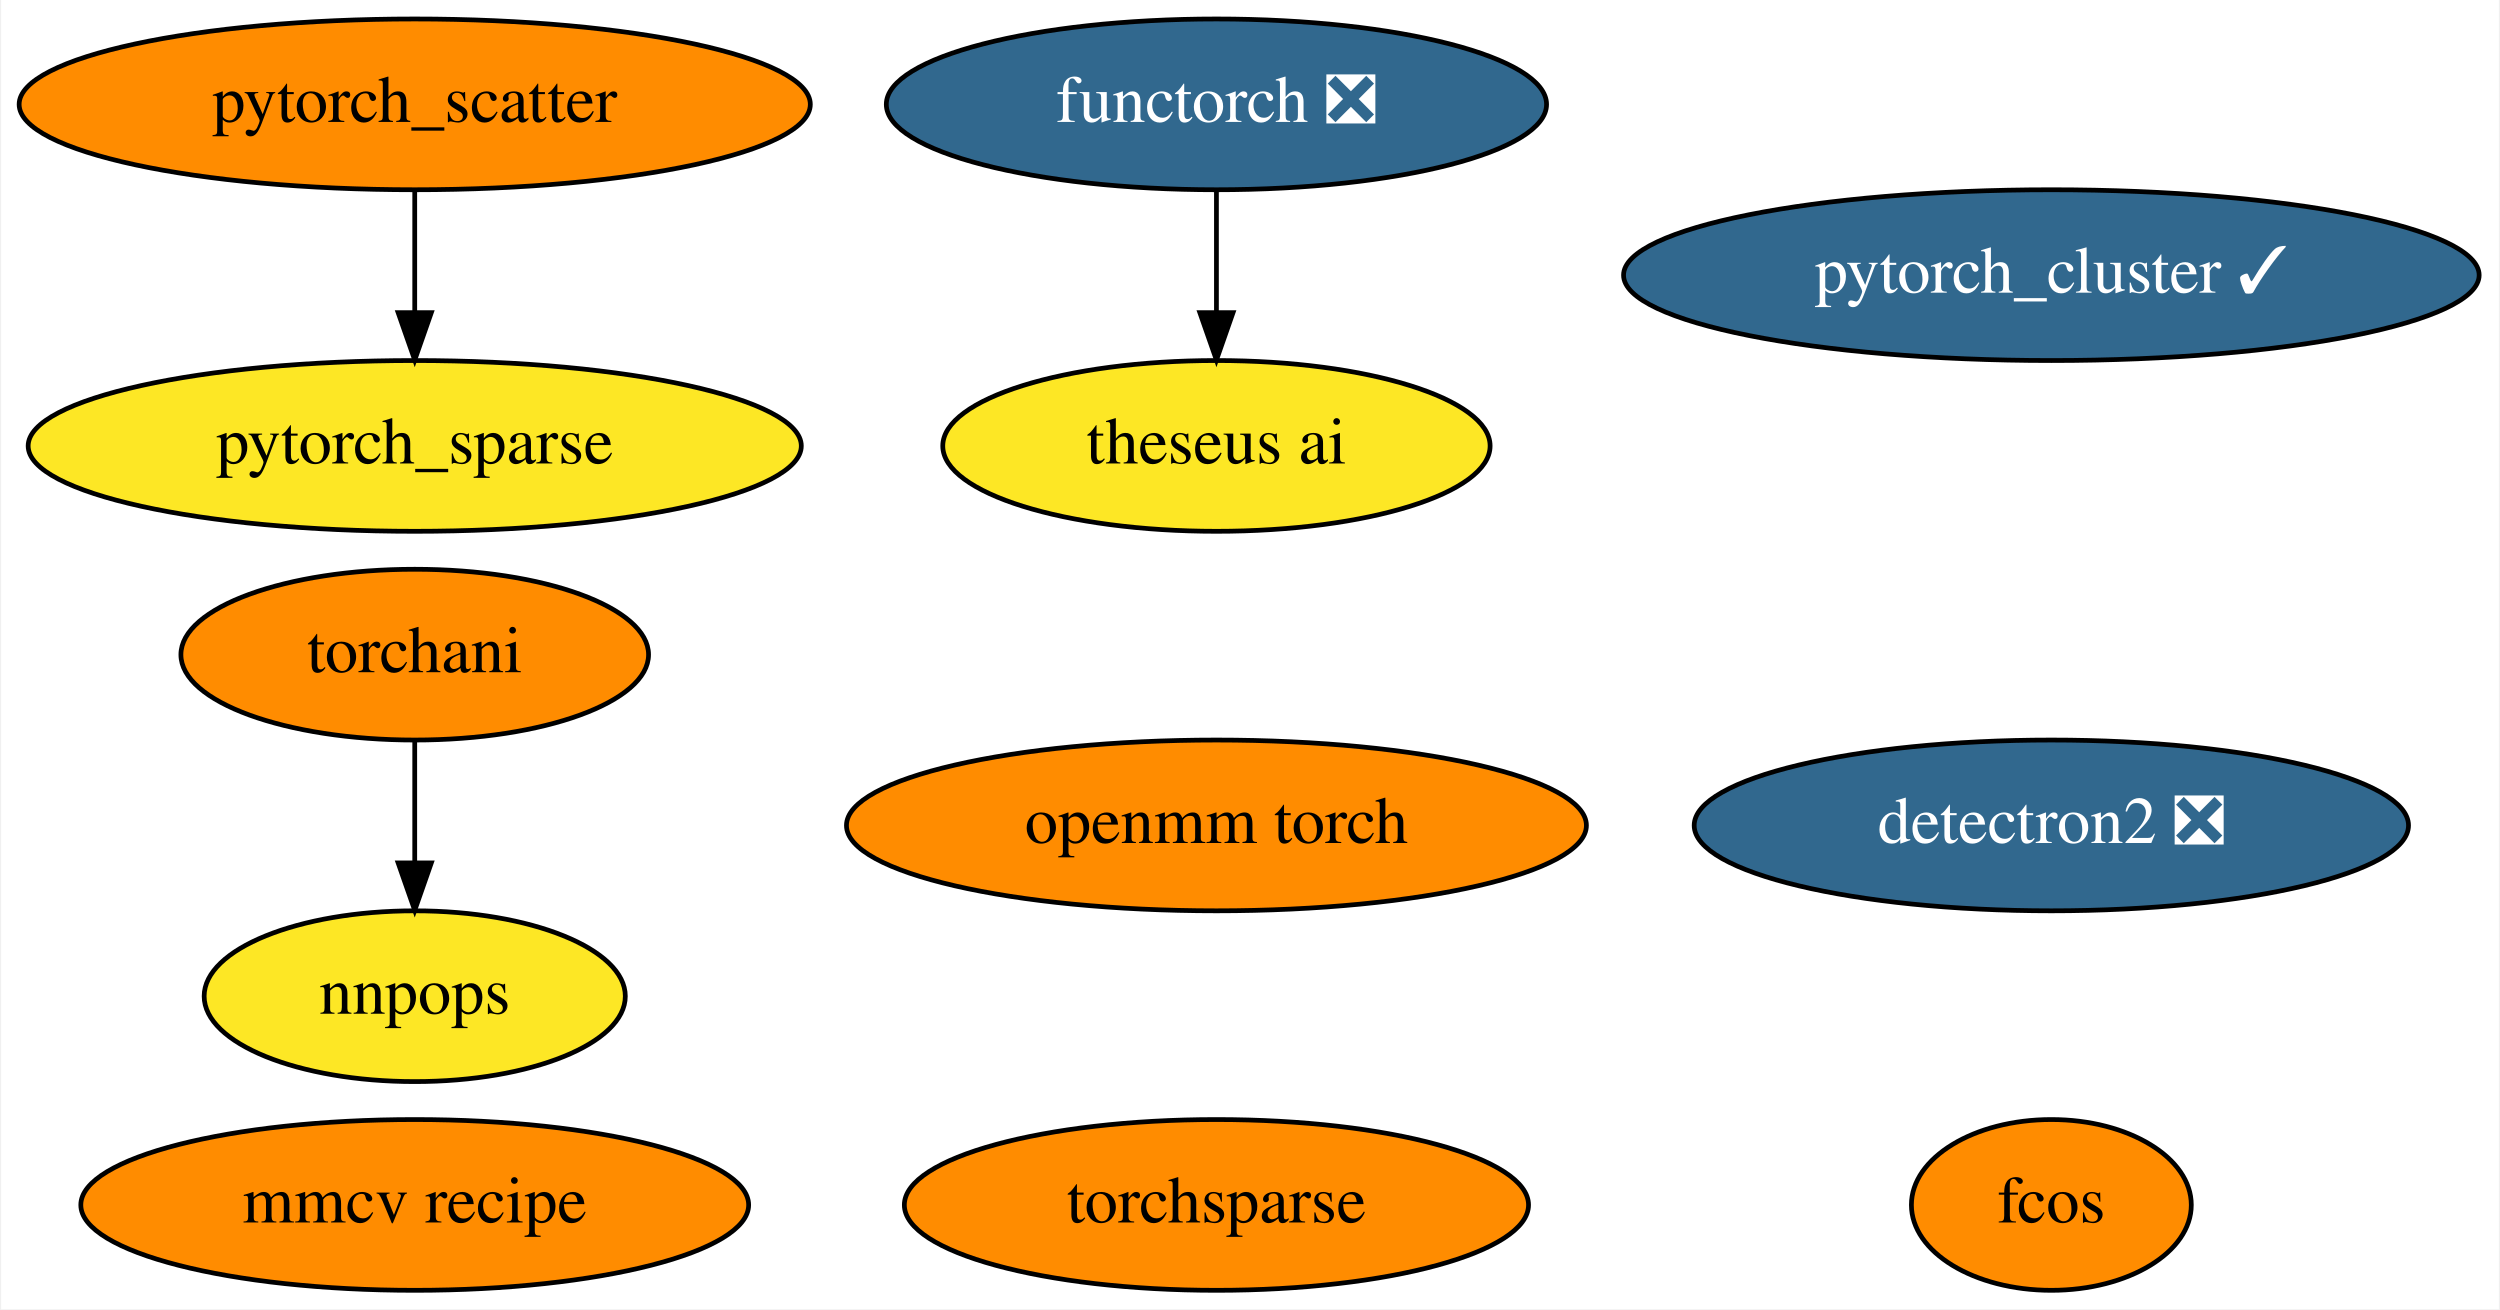
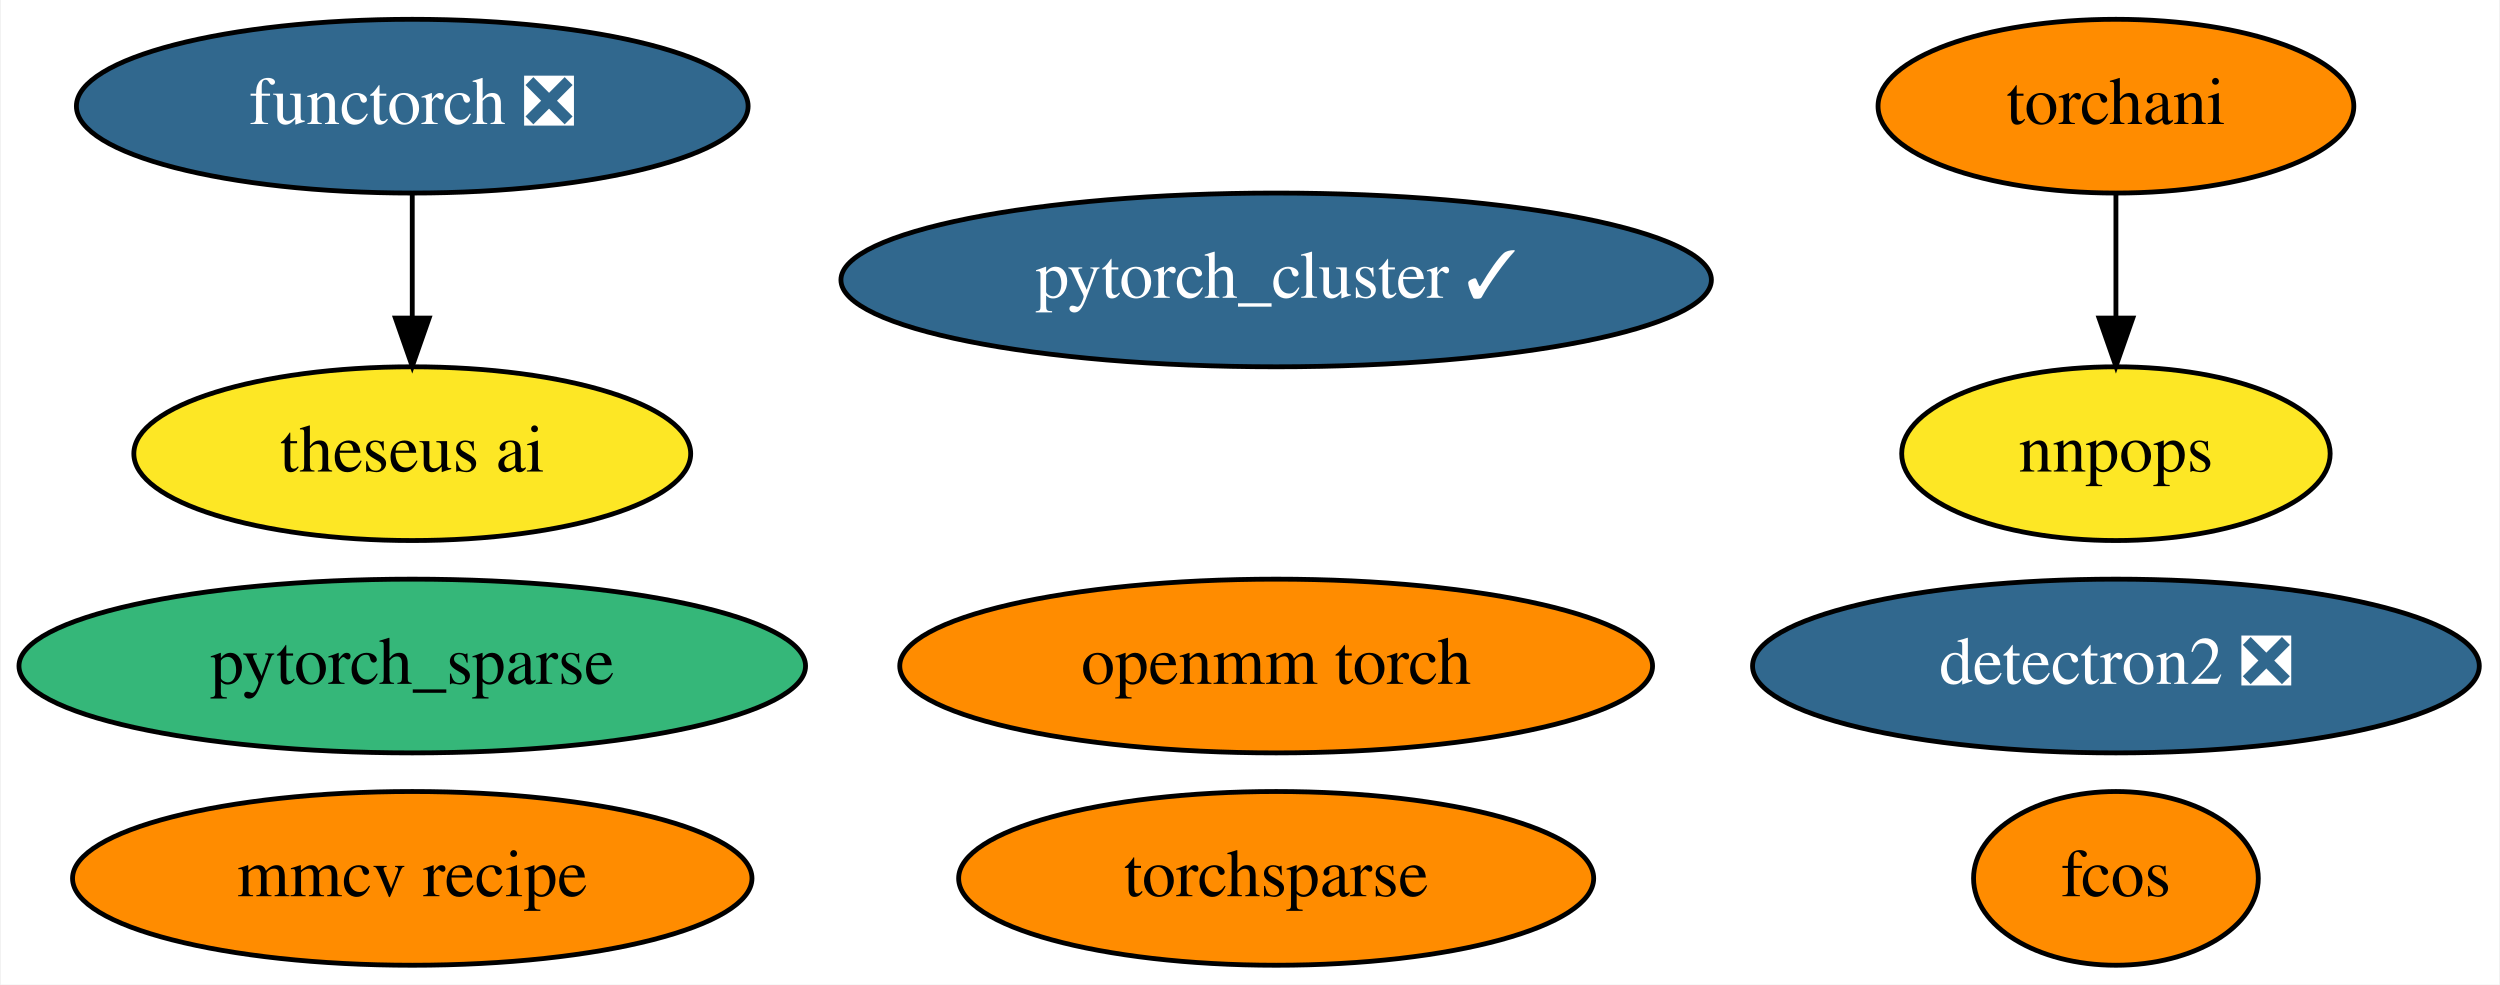
- <svg xmlns="http://www.w3.org/2000/svg" xmlns:xlink="http://www.w3.org/1999/xlink" width="527pt" height="276pt" viewBox="0.00 0.00 526.53 276.00">
-   <g id="graph0" class="graph" transform="scale(1 1) rotate(0) translate(4 272)">
-     <polygon fill="white" stroke="none" points="-4,4 -4,-272 522.53,-272 522.53,4 -4,4" />
+ <svg xmlns="http://www.w3.org/2000/svg" xmlns:xlink="http://www.w3.org/1999/xlink" width="518pt" height="204pt" viewBox="0.00 0.00 517.64 204.00">
+   <g id="graph0" class="graph" transform="scale(1 1) rotate(0) translate(4 200)">
+     <polygon fill="white" stroke="none" points="-4,4 -4,-200 513.64,-200 513.64,4 -4,4" />
    <g id="node1" class="node">
      <g id="a_node1">
        <a xlink:href="https://github.com/conda-forge/detectron2-feedstock/pull/34" xlink:title="detectron2 ❎">
-           <ellipse fill="#31688e" stroke="black" cx="428.19" cy="-98" rx="75.29" ry="18" />
-           <text text-anchor="middle" x="428.19" y="-94.3" font-family="Times,serif" font-size="14.00" fill="white">detectron2 ❎</text>
+           <ellipse fill="#31688e" stroke="black" cx="434.24" cy="-62" rx="75.29" ry="18" />
+           <text text-anchor="middle" x="434.24" y="-58.3" font-family="Times,serif" font-size="14.00" fill="white">detectron2 ❎</text>
        </a>
      </g>
    </g>
    <g id="node2" class="node">
      <g id="a_node2">
        <a xlink:href="https://github.com/conda-forge/pytorch_cluster-feedstock/pull/35" xlink:title="pytorch_cluster ✓">
-           <ellipse fill="#31688e" stroke="black" cx="428.19" cy="-214" rx="90.18" ry="18" />
-           <text text-anchor="middle" x="428.19" y="-210.3" font-family="Times,serif" font-size="14.00" fill="white">pytorch_cluster ✓</text>
+           <ellipse fill="#31688e" stroke="black" cx="260.24" cy="-142" rx="90.18" ry="18" />
+           <text text-anchor="middle" x="260.24" y="-138.3" font-family="Times,serif" font-size="14.00" fill="white">pytorch_cluster ✓</text>
        </a>
      </g>
    </g>
    <g id="node3" class="node">
      <g id="a_node3">
-         <a xlink:href="https://github.com/conda-forge/pytorch_scatter-feedstock" xlink:title="pytorch_scatter">
-           <ellipse fill="#ff8c00" stroke="black" cx="83.19" cy="-250" rx="83.39" ry="18" />
-           <text text-anchor="middle" x="83.19" y="-246.3" font-family="Times,serif" font-size="14.00">pytorch_scatter</text>
+         <a xlink:href="https://github.com/conda-forge/pytorch_sparse-feedstock" xlink:title="pytorch_sparse">
+           <ellipse fill="#35b779" stroke="black" cx="81.24" cy="-62" rx="81.49" ry="18" />
+           <text text-anchor="middle" x="81.24" y="-58.3" font-family="Times,serif" font-size="14.00">pytorch_sparse</text>
        </a>
      </g>
    </g>
    <g id="node4" class="node">
      <g id="a_node4">
-         <a xlink:href="https://github.com/conda-forge/pytorch_sparse-feedstock" xlink:title="pytorch_sparse">
-           <ellipse fill="#fde725" stroke="black" cx="83.19" cy="-178" rx="81.49" ry="18" />
-           <text text-anchor="middle" x="83.19" y="-174.3" font-family="Times,serif" font-size="14.00">pytorch_sparse</text>
+         <a xlink:href="https://github.com/conda-forge/torchani-feedstock" xlink:title="torchani">
+           <ellipse fill="#ff8c00" stroke="black" cx="434.24" cy="-178" rx="49.29" ry="18" />
+           <text text-anchor="middle" x="434.24" y="-174.3" font-family="Times,serif" font-size="14.00">torchani</text>
+         </a>
+       </g>
+     </g>
+     <g id="node8" class="node">
+       <g id="a_node8">
+         <a xlink:href="https://github.com/conda-forge/nnpops-feedstock" xlink:title="nnpops">
+           <ellipse fill="#fde725" stroke="black" cx="434.24" cy="-106" rx="44.39" ry="18" />
+           <text text-anchor="middle" x="434.24" y="-102.3" font-family="Times,serif" font-size="14.00">nnpops</text>
        </a>
      </g>
    </g>
    <g id="edge1" class="edge">
-       <path fill="none" stroke="black" d="M83.19,-231.7C83.19,-223.98 83.19,-214.71 83.19,-206.11" />
-       <polygon fill="black" stroke="black" points="86.69,-206.1 83.19,-196.1 79.69,-206.1 86.69,-206.1" />
+       <path fill="none" stroke="black" d="M434.24,-159.7C434.24,-151.98 434.24,-142.71 434.24,-134.11" />
+       <polygon fill="black" stroke="black" points="437.74,-134.1 434.24,-124.1 430.74,-134.1 437.74,-134.1" />
    </g>
    <g id="node5" class="node">
      <g id="a_node5">
-         <a xlink:href="https://github.com/conda-forge/torchani-feedstock" xlink:title="torchani">
-           <ellipse fill="#ff8c00" stroke="black" cx="83.19" cy="-134" rx="49.29" ry="18" />
-           <text text-anchor="middle" x="83.19" y="-130.3" font-family="Times,serif" font-size="14.00">torchani</text>
+         <a xlink:href="https://github.com/conda-forge/openmm-torch-feedstock" xlink:title="openmm torch">
+           <ellipse fill="#ff8c00" stroke="black" cx="260.24" cy="-62" rx="77.99" ry="18" />
+           <text text-anchor="middle" x="260.24" y="-58.3" font-family="Times,serif" font-size="14.00">openmm torch</text>
+         </a>
+       </g>
+     </g>
+     <g id="node6" class="node">
+       <g id="a_node6">
+         <a xlink:href="https://github.com/conda-forge/torchsparse-feedstock" xlink:title="torchsparse">
+           <ellipse fill="#ff8c00" stroke="black" cx="260.24" cy="-18" rx="65.79" ry="18" />
+           <text text-anchor="middle" x="260.24" y="-14.3" font-family="Times,serif" font-size="14.00">torchsparse</text>
+         </a>
+       </g>
+     </g>
+     <g id="node7" class="node">
+       <g id="a_node7">
+         <a xlink:href="https://github.com/conda-forge/fcos-feedstock" xlink:title="fcos">
+           <ellipse fill="#ff8c00" stroke="black" cx="434.24" cy="-18" rx="29.5" ry="18" />
+           <text text-anchor="middle" x="434.24" y="-14.3" font-family="Times,serif" font-size="14.00">fcos</text>
        </a>
      </g>
    </g>
    <g id="node9" class="node">
      <g id="a_node9">
-         <a xlink:href="https://github.com/conda-forge/nnpops-feedstock" xlink:title="nnpops">
-           <ellipse fill="#fde725" stroke="black" cx="83.19" cy="-62" rx="44.39" ry="18" />
-           <text text-anchor="middle" x="83.19" y="-58.3" font-family="Times,serif" font-size="14.00">nnpops</text>
-         </a>
-       </g>
-     </g>
-     <g id="edge2" class="edge">
-       <path fill="none" stroke="black" d="M83.19,-115.7C83.19,-107.98 83.19,-98.71 83.19,-90.11" />
-       <polygon fill="black" stroke="black" points="86.69,-90.1 83.19,-80.1 79.69,-90.1 86.69,-90.1" />
-     </g>
-     <g id="node6" class="node">
-       <g id="a_node6">
-         <a xlink:href="https://github.com/conda-forge/openmm-torch-feedstock" xlink:title="openmm torch">
-           <ellipse fill="#ff8c00" stroke="black" cx="252.19" cy="-98" rx="77.99" ry="18" />
-           <text text-anchor="middle" x="252.19" y="-94.3" font-family="Times,serif" font-size="14.00">openmm torch</text>
-         </a>
-       </g>
-     </g>
-     <g id="node7" class="node">
-       <g id="a_node7">
-         <a xlink:href="https://github.com/conda-forge/torchsparse-feedstock" xlink:title="torchsparse">
-           <ellipse fill="#ff8c00" stroke="black" cx="252.19" cy="-18" rx="65.79" ry="18" />
-           <text text-anchor="middle" x="252.19" y="-14.3" font-family="Times,serif" font-size="14.00">torchsparse</text>
-         </a>
-       </g>
-     </g>
-     <g id="node8" class="node">
-       <g id="a_node8">
-         <a xlink:href="https://github.com/conda-forge/fcos-feedstock" xlink:title="fcos">
-           <ellipse fill="#ff8c00" stroke="black" cx="428.19" cy="-18" rx="29.5" ry="18" />
-           <text text-anchor="middle" x="428.19" y="-14.3" font-family="Times,serif" font-size="14.00">fcos</text>
+         <a xlink:href="https://github.com/conda-forge/mmcv-recipe-feedstock" xlink:title="mmcv recipe">
+           <ellipse fill="#ff8c00" stroke="black" cx="81.24" cy="-18" rx="70.39" ry="18" />
+           <text text-anchor="middle" x="81.24" y="-14.3" font-family="Times,serif" font-size="14.00">mmcv recipe</text>
        </a>
      </g>
    </g>
    <g id="node10" class="node">
      <g id="a_node10">
-         <a xlink:href="https://github.com/conda-forge/mmcv-recipe-feedstock" xlink:title="mmcv recipe">
-           <ellipse fill="#ff8c00" stroke="black" cx="83.19" cy="-18" rx="70.39" ry="18" />
-           <text text-anchor="middle" x="83.19" y="-14.3" font-family="Times,serif" font-size="14.00">mmcv recipe</text>
+         <a xlink:href="https://github.com/conda-forge/functorch-feedstock/pull/10" xlink:title="functorch ❎">
+           <ellipse fill="#31688e" stroke="black" cx="81.24" cy="-178" rx="69.59" ry="18" />
+           <text text-anchor="middle" x="81.24" y="-174.3" font-family="Times,serif" font-size="14.00" fill="white">functorch ❎</text>
        </a>
      </g>
    </g>
    <g id="node11" class="node">
      <g id="a_node11">
-         <a xlink:href="https://github.com/conda-forge/functorch-feedstock/pull/10" xlink:title="functorch ❎">
-           <ellipse fill="#31688e" stroke="black" cx="252.19" cy="-250" rx="69.59" ry="18" />
-           <text text-anchor="middle" x="252.19" y="-246.3" font-family="Times,serif" font-size="14.00" fill="white">functorch ❎</text>
+         <a xlink:href="https://github.com/conda-forge/theseus-ai-feedstock" xlink:title="theseus ai">
+           <ellipse fill="#fde725" stroke="black" cx="81.24" cy="-106" rx="57.69" ry="18" />
+           <text text-anchor="middle" x="81.24" y="-102.3" font-family="Times,serif" font-size="14.00">theseus ai</text>
        </a>
      </g>
    </g>
-     <g id="node12" class="node">
-       <g id="a_node12">
-         <a xlink:href="https://github.com/conda-forge/theseus-ai-feedstock" xlink:title="theseus ai">
-           <ellipse fill="#fde725" stroke="black" cx="252.19" cy="-178" rx="57.69" ry="18" />
-           <text text-anchor="middle" x="252.19" y="-174.3" font-family="Times,serif" font-size="14.00">theseus ai</text>
-         </a>
-       </g>
-     </g>
-     <g id="edge3" class="edge">
-       <path fill="none" stroke="black" d="M252.19,-231.7C252.19,-223.98 252.19,-214.71 252.19,-206.11" />
-       <polygon fill="black" stroke="black" points="255.69,-206.1 252.19,-196.1 248.69,-206.1 255.69,-206.1" />
+     <g id="edge2" class="edge">
+       <path fill="none" stroke="black" d="M81.24,-159.7C81.24,-151.98 81.24,-142.71 81.24,-134.11" />
+       <polygon fill="black" stroke="black" points="84.74,-134.1 81.24,-124.1 77.74,-134.1 84.74,-134.1" />
    </g>
  </g>
</svg>
